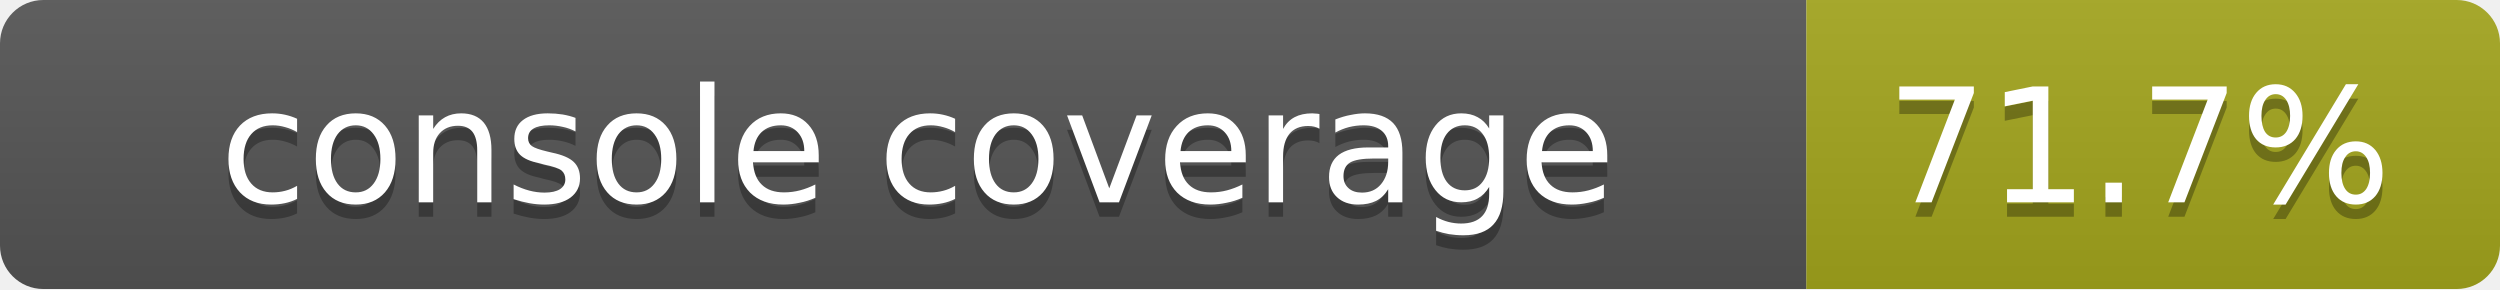
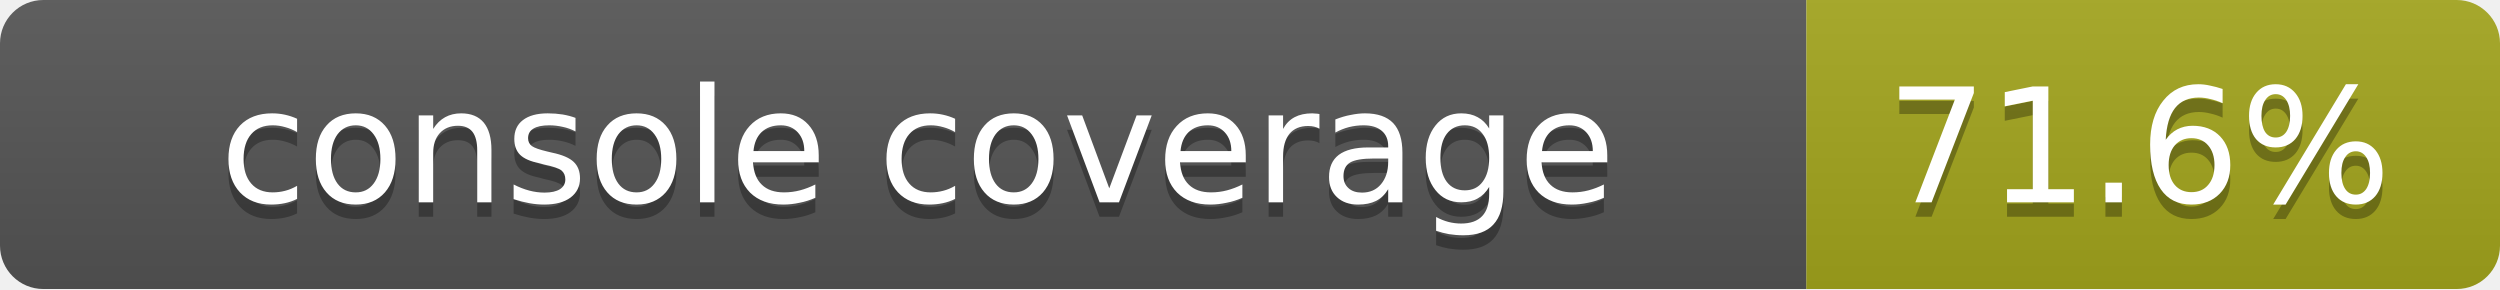
<svg xmlns="http://www.w3.org/2000/svg" width="173" height="20">
  <linearGradient id="smooth" x2="0" y2="100%">
    <stop offset="0" stop-color="#bbb" stop-opacity=".1" />
    <stop offset="1" stop-opacity=".1" />
  </linearGradient>
  <mask id="round">
    <rect width="173" height="20" rx="3" fill="#fff" />
  </mask>
  <g mask="url(#round)">
    <rect width="125" height="20" fill="#555" />
    <rect x="125" width="48" height="20" fill="#a4a61d" />
    <rect width="173" height="20" fill="url(#smooth)" />
  </g>
  <g fill="#fff" text-anchor="middle" font-family="DejaVu Sans,Verdana,Geneva,sans-serif" font-size="11">
    <text x="63.5" y="15" fill="#010101" fill-opacity=".3">console coverage</text>
    <text x="63.5" y="14">console coverage</text>
-     <text x="148" y="15" fill="#010101" fill-opacity=".3">71.7%</text>
-     <text x="148" y="14">71.7%</text>
+     <text x="148" y="15" fill="#010101" fill-opacity=".3">71.6%</text>
+     <text x="148" y="14">71.6%</text>
  </g>
</svg>
